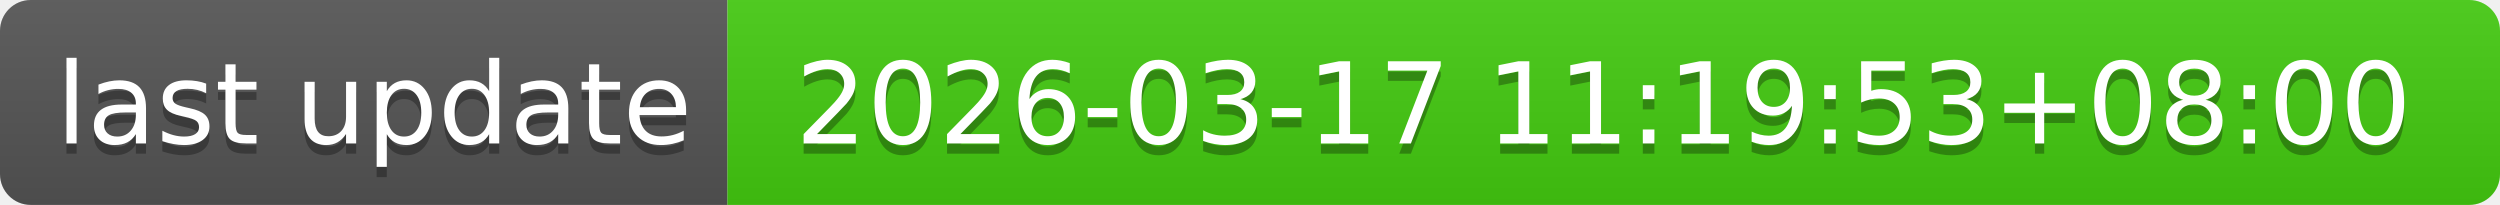
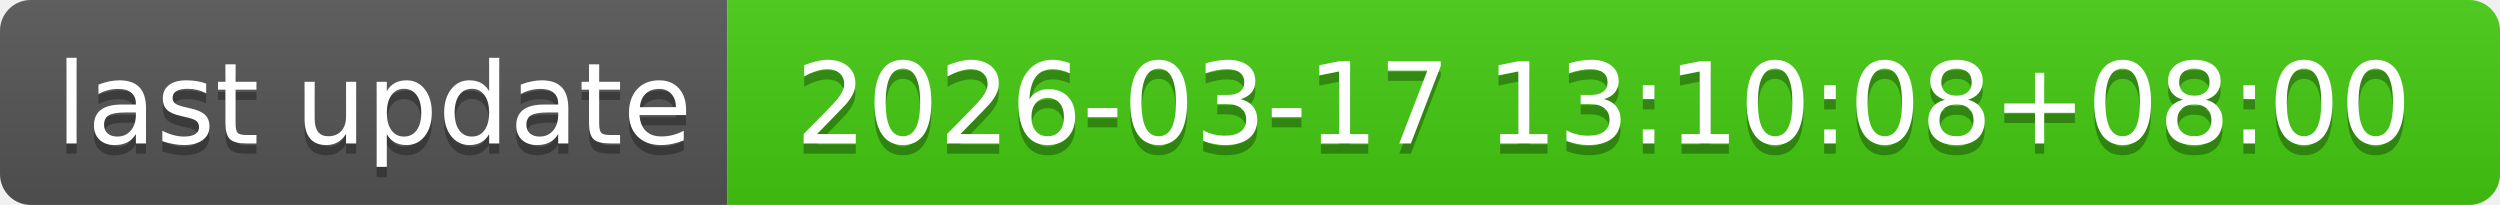
- <svg xmlns="http://www.w3.org/2000/svg" width="244" height="20" role="img" aria-label="last update: 2026-03-17 11:19:53+08:00">
+ <svg xmlns="http://www.w3.org/2000/svg" width="244" height="20" role="img" aria-label="last update: 2026-03-17 13:10:08+08:00">
  <linearGradient id="s" x2="0" y2="100%">
    <stop offset="0" stop-color="#bbb" stop-opacity=".1" />
    <stop offset="1" stop-opacity=".1" />
  </linearGradient>
  <clipPath id="r">
    <rect width="244" height="20" rx="3" fill="#fff" />
  </clipPath>
  <g clip-path="url(#r)">
    <rect width="71" height="20" fill="#555" />
    <rect x="71" width="173" height="20" fill="#4c1" />
    <rect width="244" height="20" fill="url(#s)" />
  </g>
  <g fill="#fff" text-anchor="middle" font-family="Verdana,Geneva,DejaVu Sans,sans-serif" text-rendering="geometricPrecision" font-size="110">
    <text aria-hidden="true" x="365" y="150" fill="#010101" fill-opacity=".3" transform="scale(.1)" textLength="610">last update</text>
    <text x="365" y="140" transform="scale(.1)" fill="#fff" textLength="610">last update</text>
-     <text aria-hidden="true" x="1565" y="150" fill="#010101" fill-opacity=".3" transform="scale(.1)" textLength="1630">2026-03-17 11:19:53+08:00</text>
-     <text x="1565" y="140" transform="scale(.1)" fill="#fff" textLength="1630">2026-03-17 11:19:53+08:00</text>
+     <text aria-hidden="true" x="1565" y="150" fill="#010101" fill-opacity=".3" transform="scale(.1)" textLength="1630">2026-03-17 13:10:08+08:00</text>
+     <text x="1565" y="140" transform="scale(.1)" fill="#fff" textLength="1630">2026-03-17 13:10:08+08:00</text>
  </g>
</svg>
